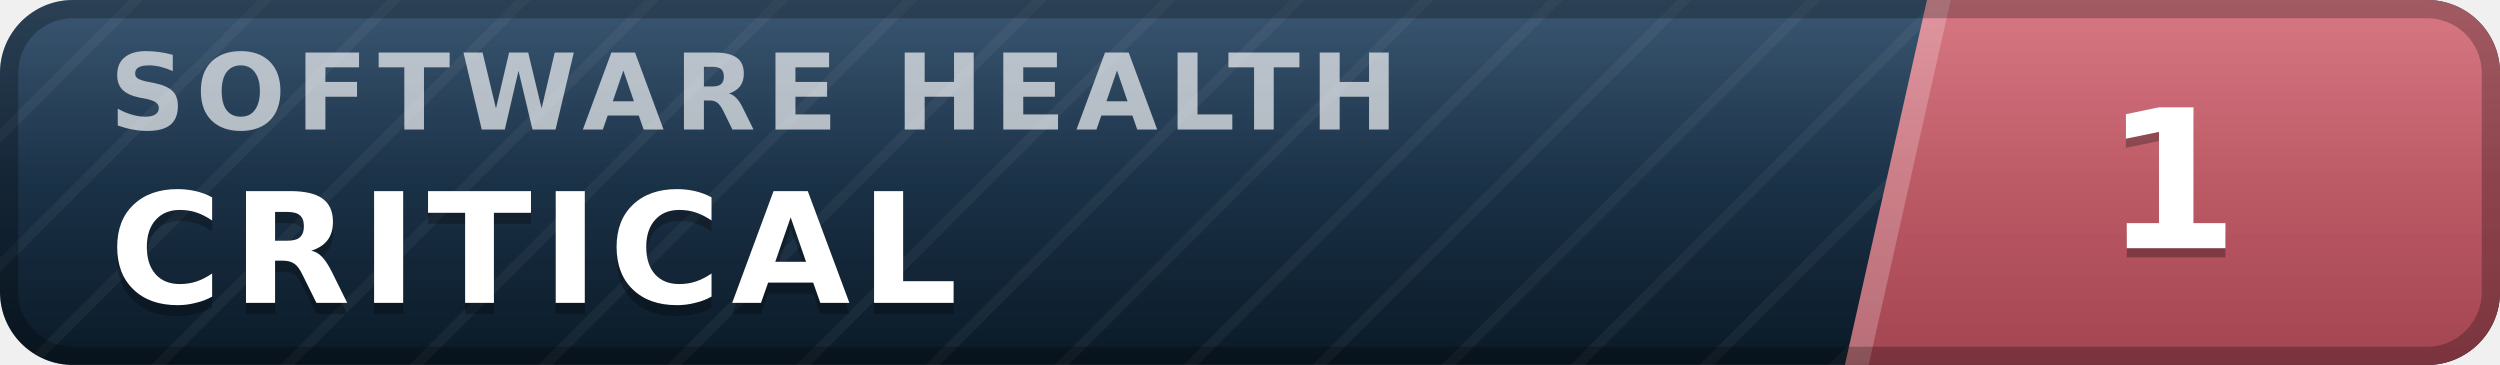
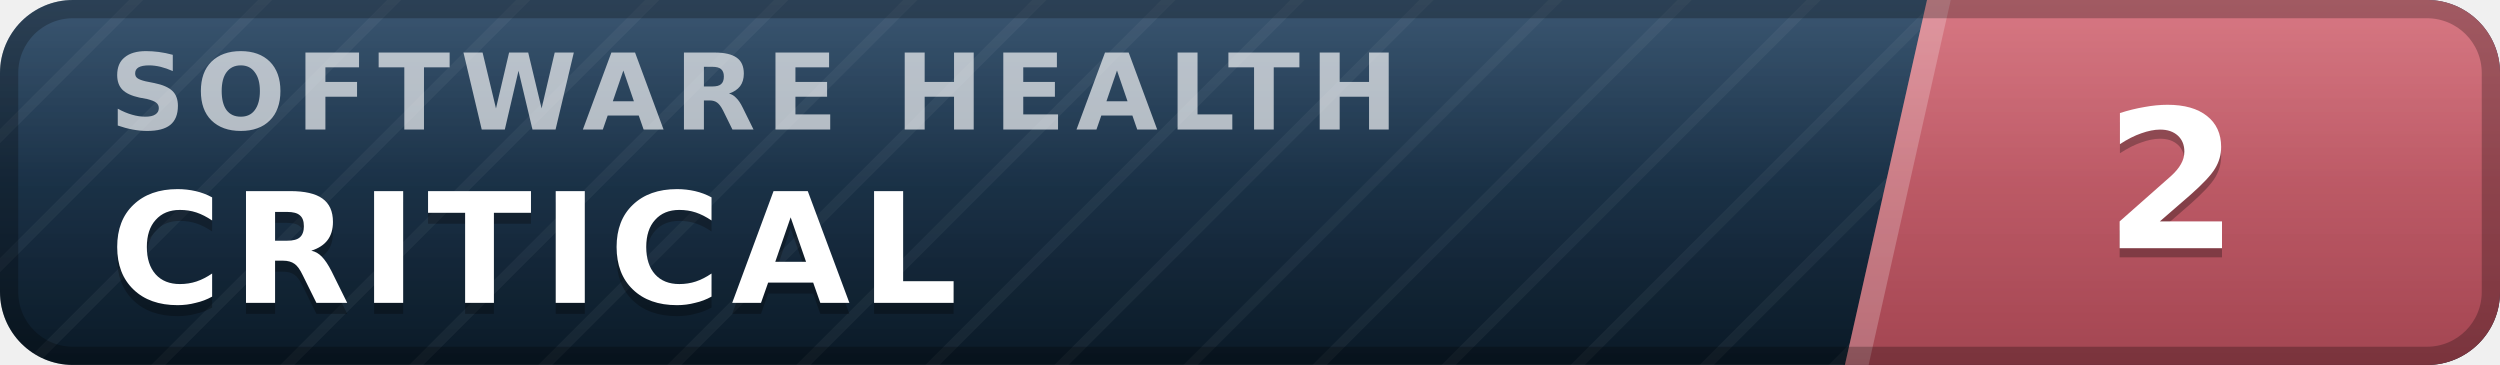
- <svg xmlns="http://www.w3.org/2000/svg" width="137" height="20" viewBox="0 0 137 20" role="img" aria-label="inspect.software software health index 1 of 100, critical" font-family="Verdana,DejaVu Sans,Geneva,sans-serif">
+ <svg xmlns="http://www.w3.org/2000/svg" width="137" height="20" viewBox="0 0 137 20" role="img" aria-label="inspect.software software health index 2 of 100, critical" font-family="Verdana,DejaVu Sans,Geneva,sans-serif">
  <defs>
    <linearGradient id="plate" x1="0" y1="0" x2="0" y2="1">
      <stop offset="0" stop-color="#1d3d5c" />
      <stop offset="1" stop-color="#0a1926" />
    </linearGradient>
    <linearGradient id="endplate" x1="0" y1="0" x2="0" y2="1">
      <stop offset="0" stop-color="#d16471" />
      <stop offset="1" stop-color="#a34551" />
    </linearGradient>
    <linearGradient id="gloss" x1="0" y1="0" x2="0" y2="1">
      <stop offset="0" stop-color="#fff" stop-opacity=".13" />
      <stop offset=".5" stop-color="#fff" stop-opacity=".03" />
      <stop offset="1" stop-color="#fff" stop-opacity="0" />
    </linearGradient>
    <pattern id="guilloche" width="5" height="5" patternUnits="userSpaceOnUse" patternTransform="rotate(45)">
      <line x1="0" y1="0" x2="0" y2="5" stroke="#fff" stroke-opacity=".045" stroke-width="1.1" />
    </pattern>
    <clipPath id="rounded">
      <rect width="137" height="20" rx="4" />
    </clipPath>
  </defs>
  <g clip-path="url(#rounded)">
    <rect width="137" height="20" fill="url(#plate)" />
    <rect width="137" height="20" fill="url(#guilloche)" />
    <polygon points="105.6,0 137,0 137,20 101.1,20" fill="url(#endplate)" />
    <polygon points="105.6,0 106.9,0 102.4,20 101.1,20" fill="#fff" fill-opacity=".22" />
    <text x="6.0" y="7.1" font-size="5.8" letter-spacing="0.55" fill="#fff" fill-opacity=".66" font-weight="bold" textLength="76.3" lengthAdjust="spacing">SOFTWARE HEALTH</text>
    <text x="6.0" y="17.2" font-size="8.4" fill="#000" fill-opacity=".3" font-weight="bold" letter-spacing="0.55" textLength="50.4" lengthAdjust="spacing">CRITICAL</text>
    <text x="6.0" y="16.6" font-size="8.4" fill="#fff" font-weight="bold" letter-spacing="0.55" textLength="50.4" lengthAdjust="spacing">CRITICAL</text>
-     <text x="119.0" y="14.1" font-size="10.6" fill="#000" fill-opacity=".3" font-weight="bold" text-anchor="middle">1</text>
-     <text x="119.0" y="13.6" font-size="10.6" fill="#fff" font-weight="bold" text-anchor="middle">1</text>
+     <text x="119.0" y="14.1" font-size="10.6" fill="#000" fill-opacity=".3" font-weight="bold" text-anchor="middle">2</text>
+     <text x="119.0" y="13.6" font-size="10.6" fill="#fff" font-weight="bold" text-anchor="middle">2</text>
    <rect width="137" height="20" fill="url(#gloss)" />
  </g>
  <rect x=".5" y=".5" width="136" height="19" rx="3.5" fill="none" stroke="#000" stroke-opacity=".25" />
</svg>
